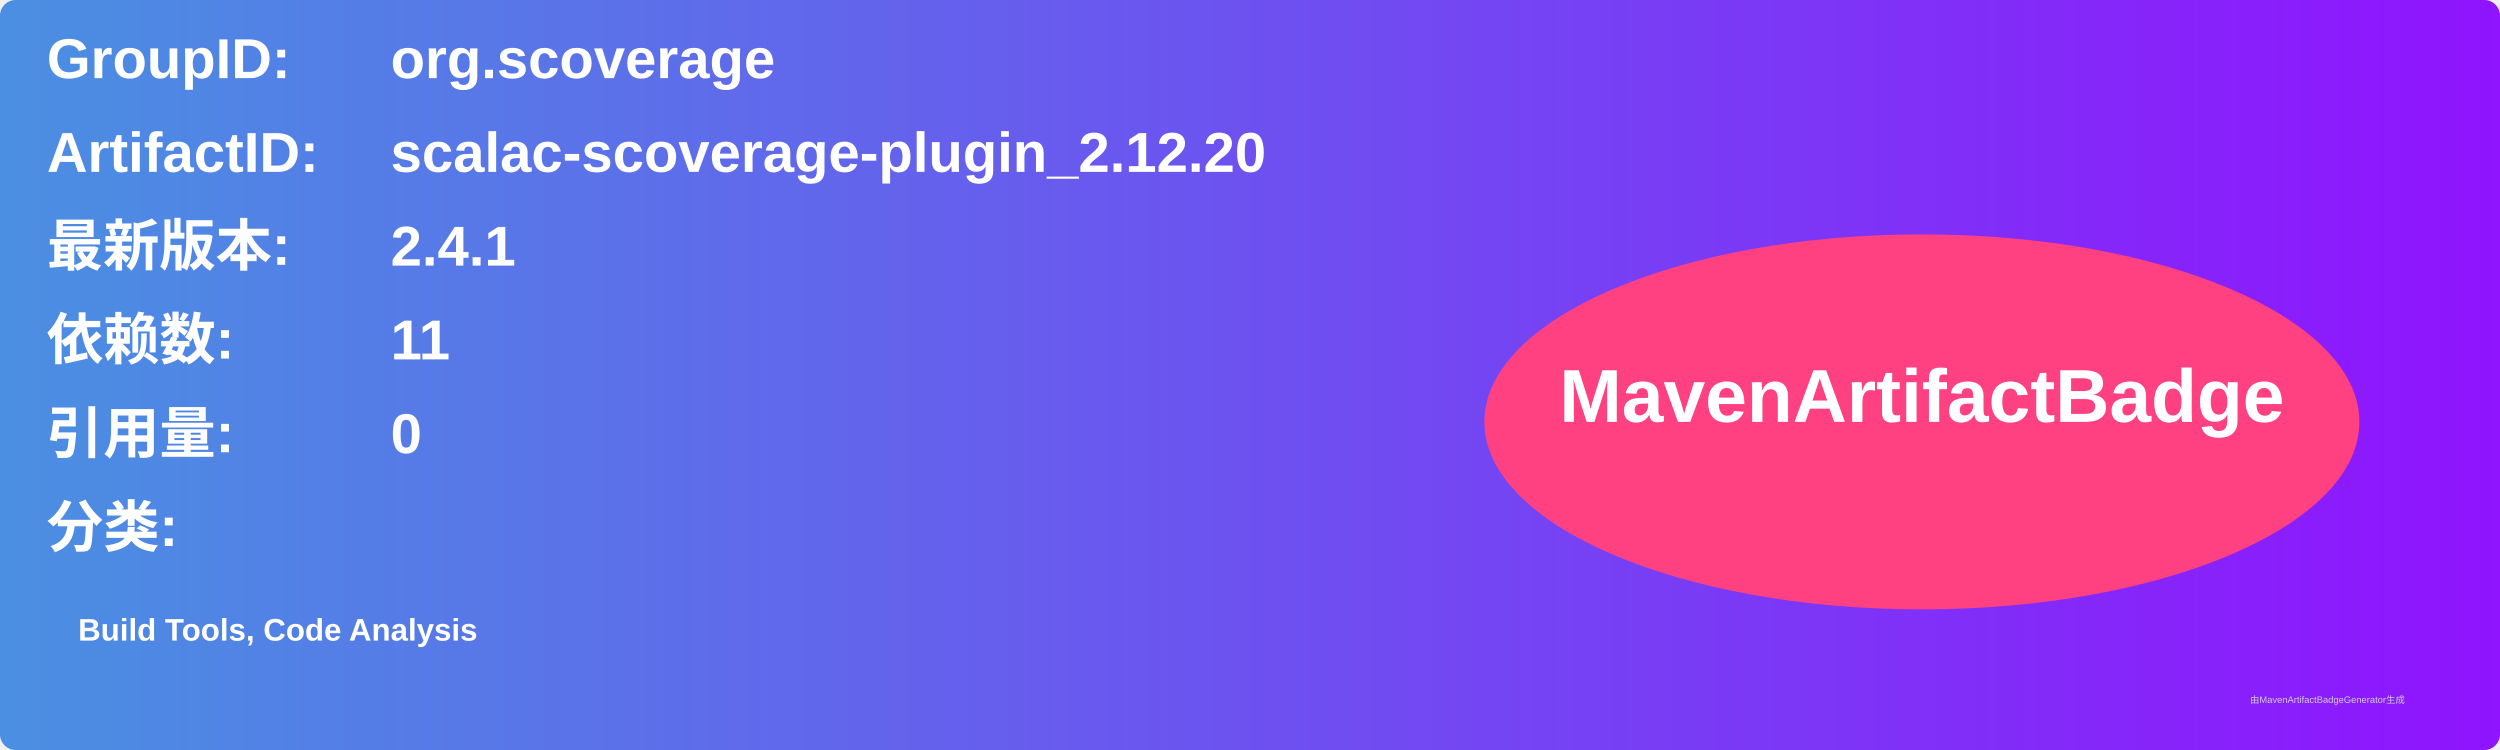
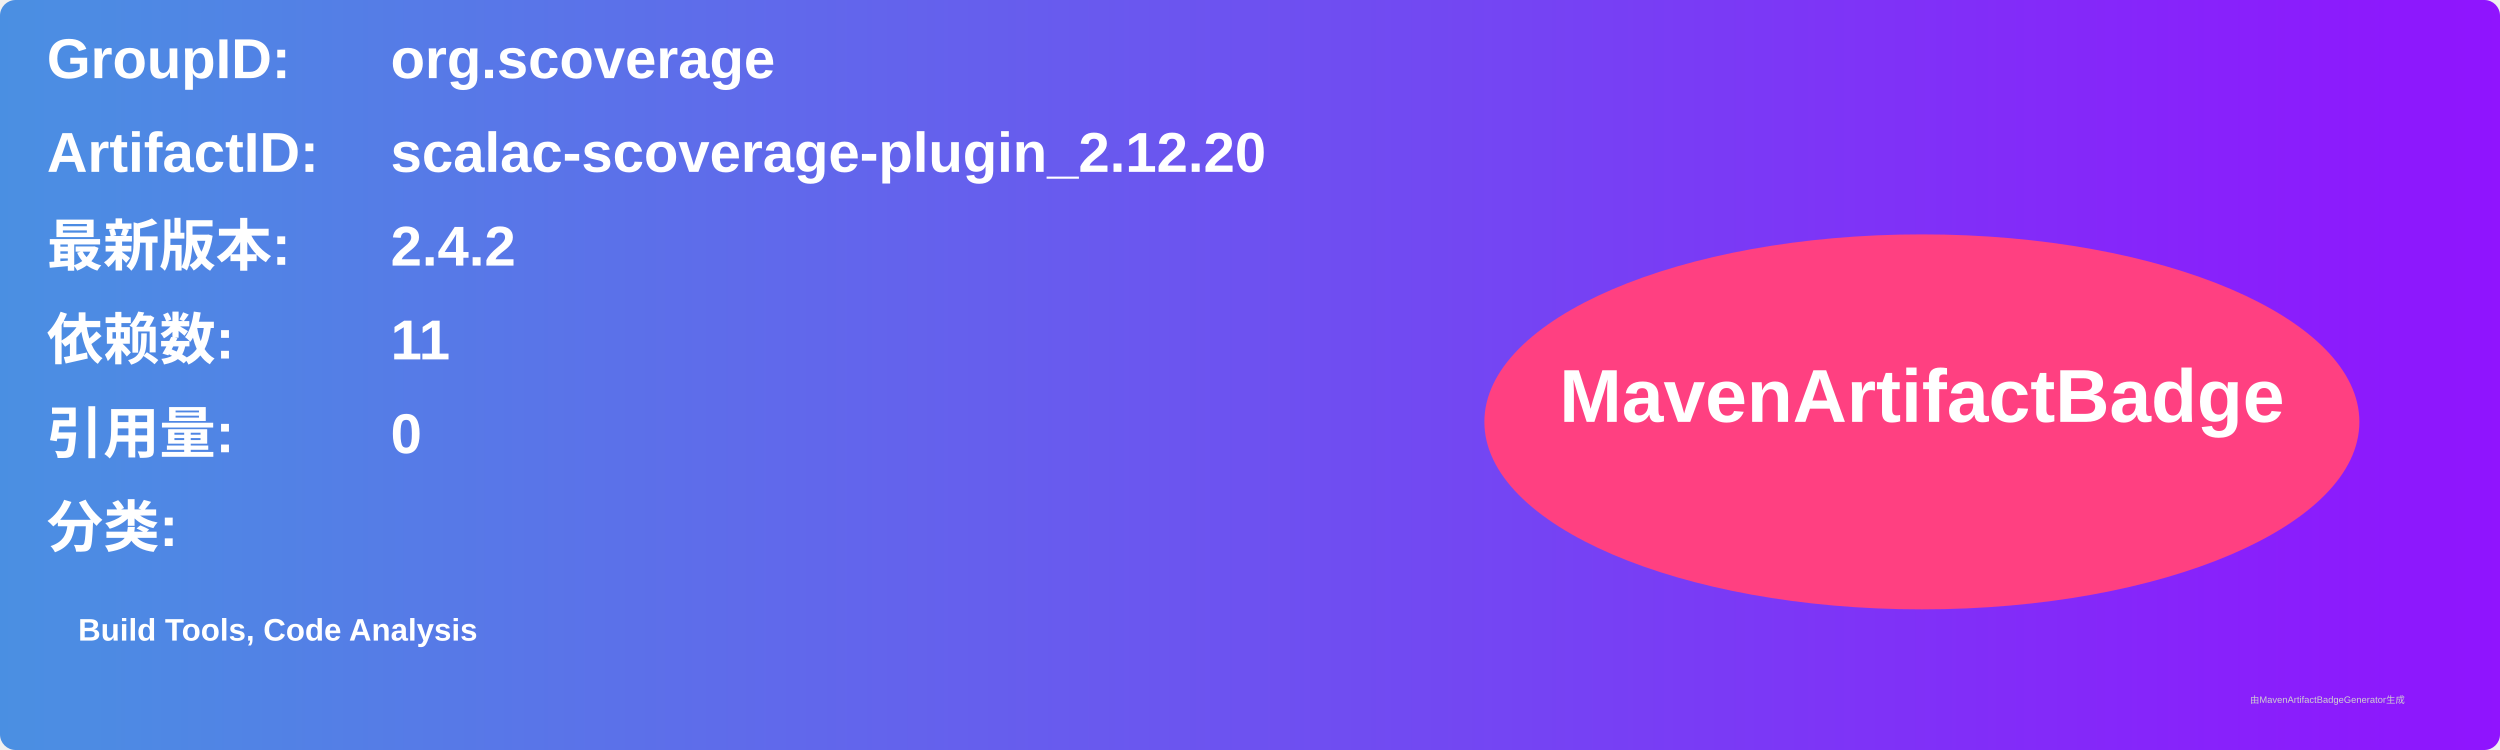
<svg xmlns="http://www.w3.org/2000/svg" width="800" height="240" viewBox="0 0 800 240">
  <linearGradient id="grad" x1="0%" y1="0%" x2="100%" y2="0%">
    <stop offset="0%" stop-color="#4a90e2" />
    <stop offset="100%" stop-color="#9013fe" />
  </linearGradient>
  <rect width="100%" height="100%" rx="5" ry="5" fill="url(#grad)" />
  <g transform="translate(15, 15)">
    <text x="0" y="10" font-family="Arial" font-size="18" fill="white" font-weight="bold" width="260">GroupID:</text>
    <text x="110" y="10" font-family="Arial" font-size="18" fill="white" font-weight="bold" width="460">org.scoverage</text>
    <text x="0" y="40" font-family="Arial" font-size="18" fill="white" font-weight="bold" width="260">ArtifactID:</text>
    <text x="110" y="40" font-family="Arial" font-size="18" fill="white" font-weight="bold" width="460">scalac-scoverage-plugin_2.12.20</text>
    <text x="0" y="70" font-family="Arial" font-size="18" fill="white" font-weight="bold">最新版本:</text>
    <text x="110" y="70" font-family="Arial" font-size="18" fill="white" font-weight="bold">
-       <tspan font-weight="bold">2.4.1</tspan>
+       <tspan font-weight="bold">2.4.2</tspan>
    </text>
    <text x="0" y="100" font-family="Arial" font-size="18" fill="white" font-weight="bold">依赖数: </text>
    <text x="110" y="100" font-family="Arial" font-size="18" fill="white">
      <tspan font-weight="bold">11</tspan>
    </text>
    <text x="0" y="130" font-family="Arial" font-size="18" fill="white" font-weight="bold">引用量: </text>
    <text x="110" y="130" font-family="Arial" font-size="18" fill="white">
      <tspan font-weight="bold">0</tspan>
    </text>
    <text x="0" y="160" font-family="Arial" font-size="18" fill="white" font-weight="bold">分类:</text>
    <text x="10" y="190" font-family="Arial" font-size="10" fill="white">
      <tspan font-weight="bold">Build Tools, Code Analysis</tspan>
    </text>
    <ellipse cx="600" cy="120" rx="140" ry="60" fill="#ff4081" />
    <text x="600" y="120" text-anchor="middle" font-family="Arial" font-size="24" fill="white" font-weight="bold">MavenArtifactBadge</text>
  </g>
  <text x="720" y="225" font-family="Arial" font-size="3" fill="#d0d0d0">由MavenArtifactBadgeGenerator生成</text>
</svg>
